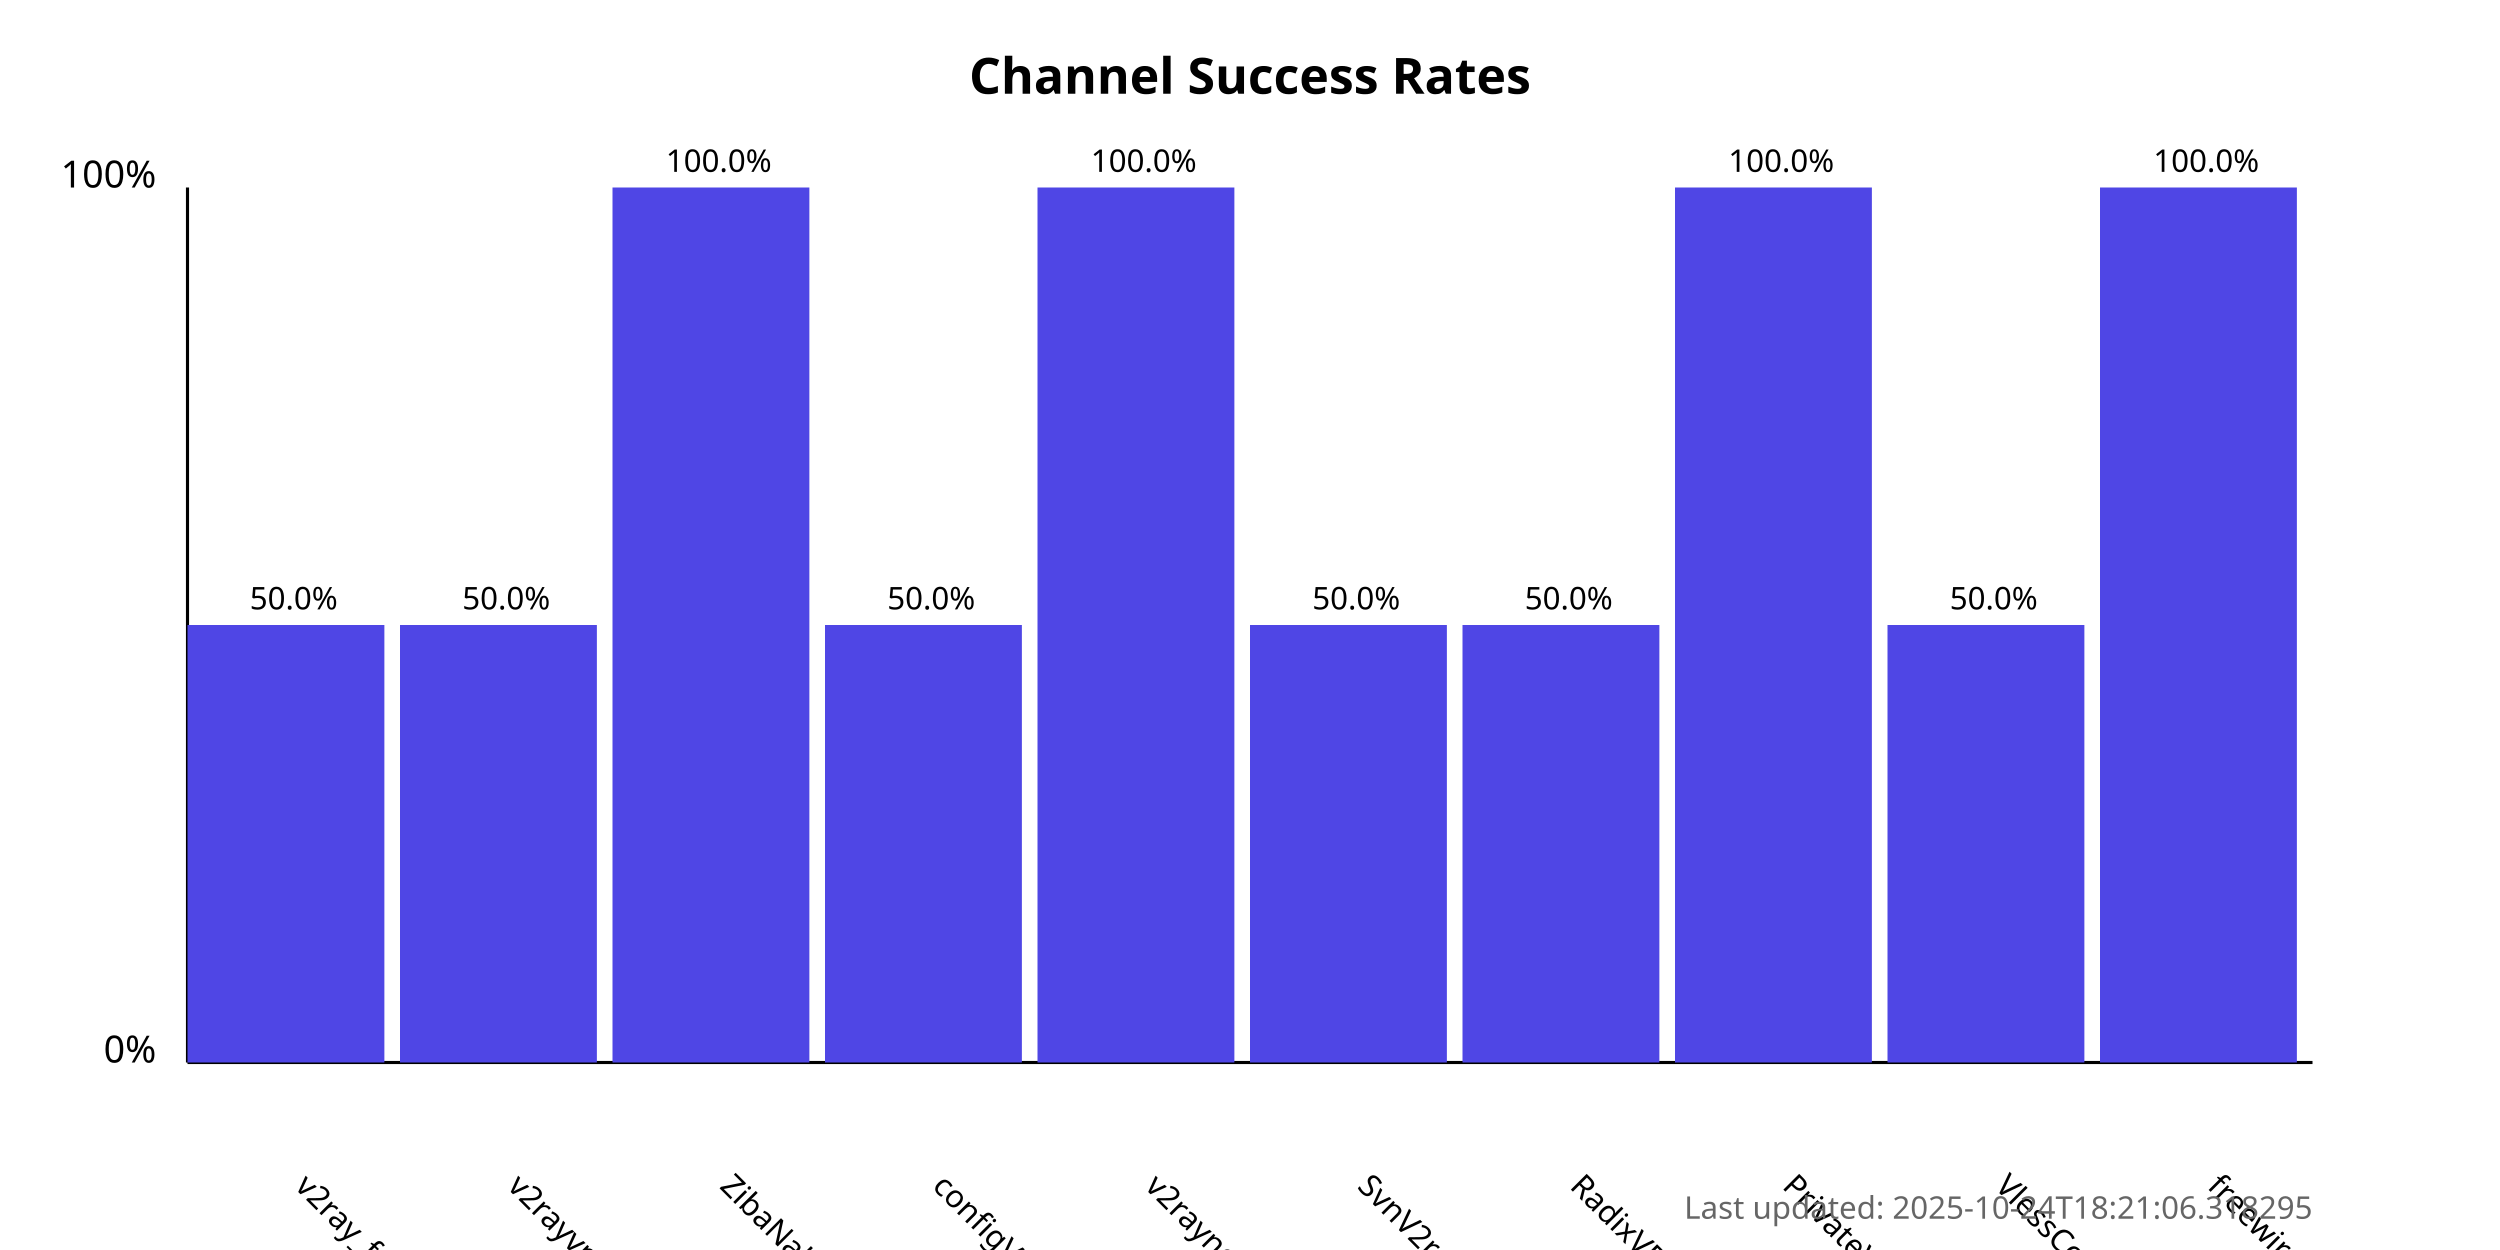
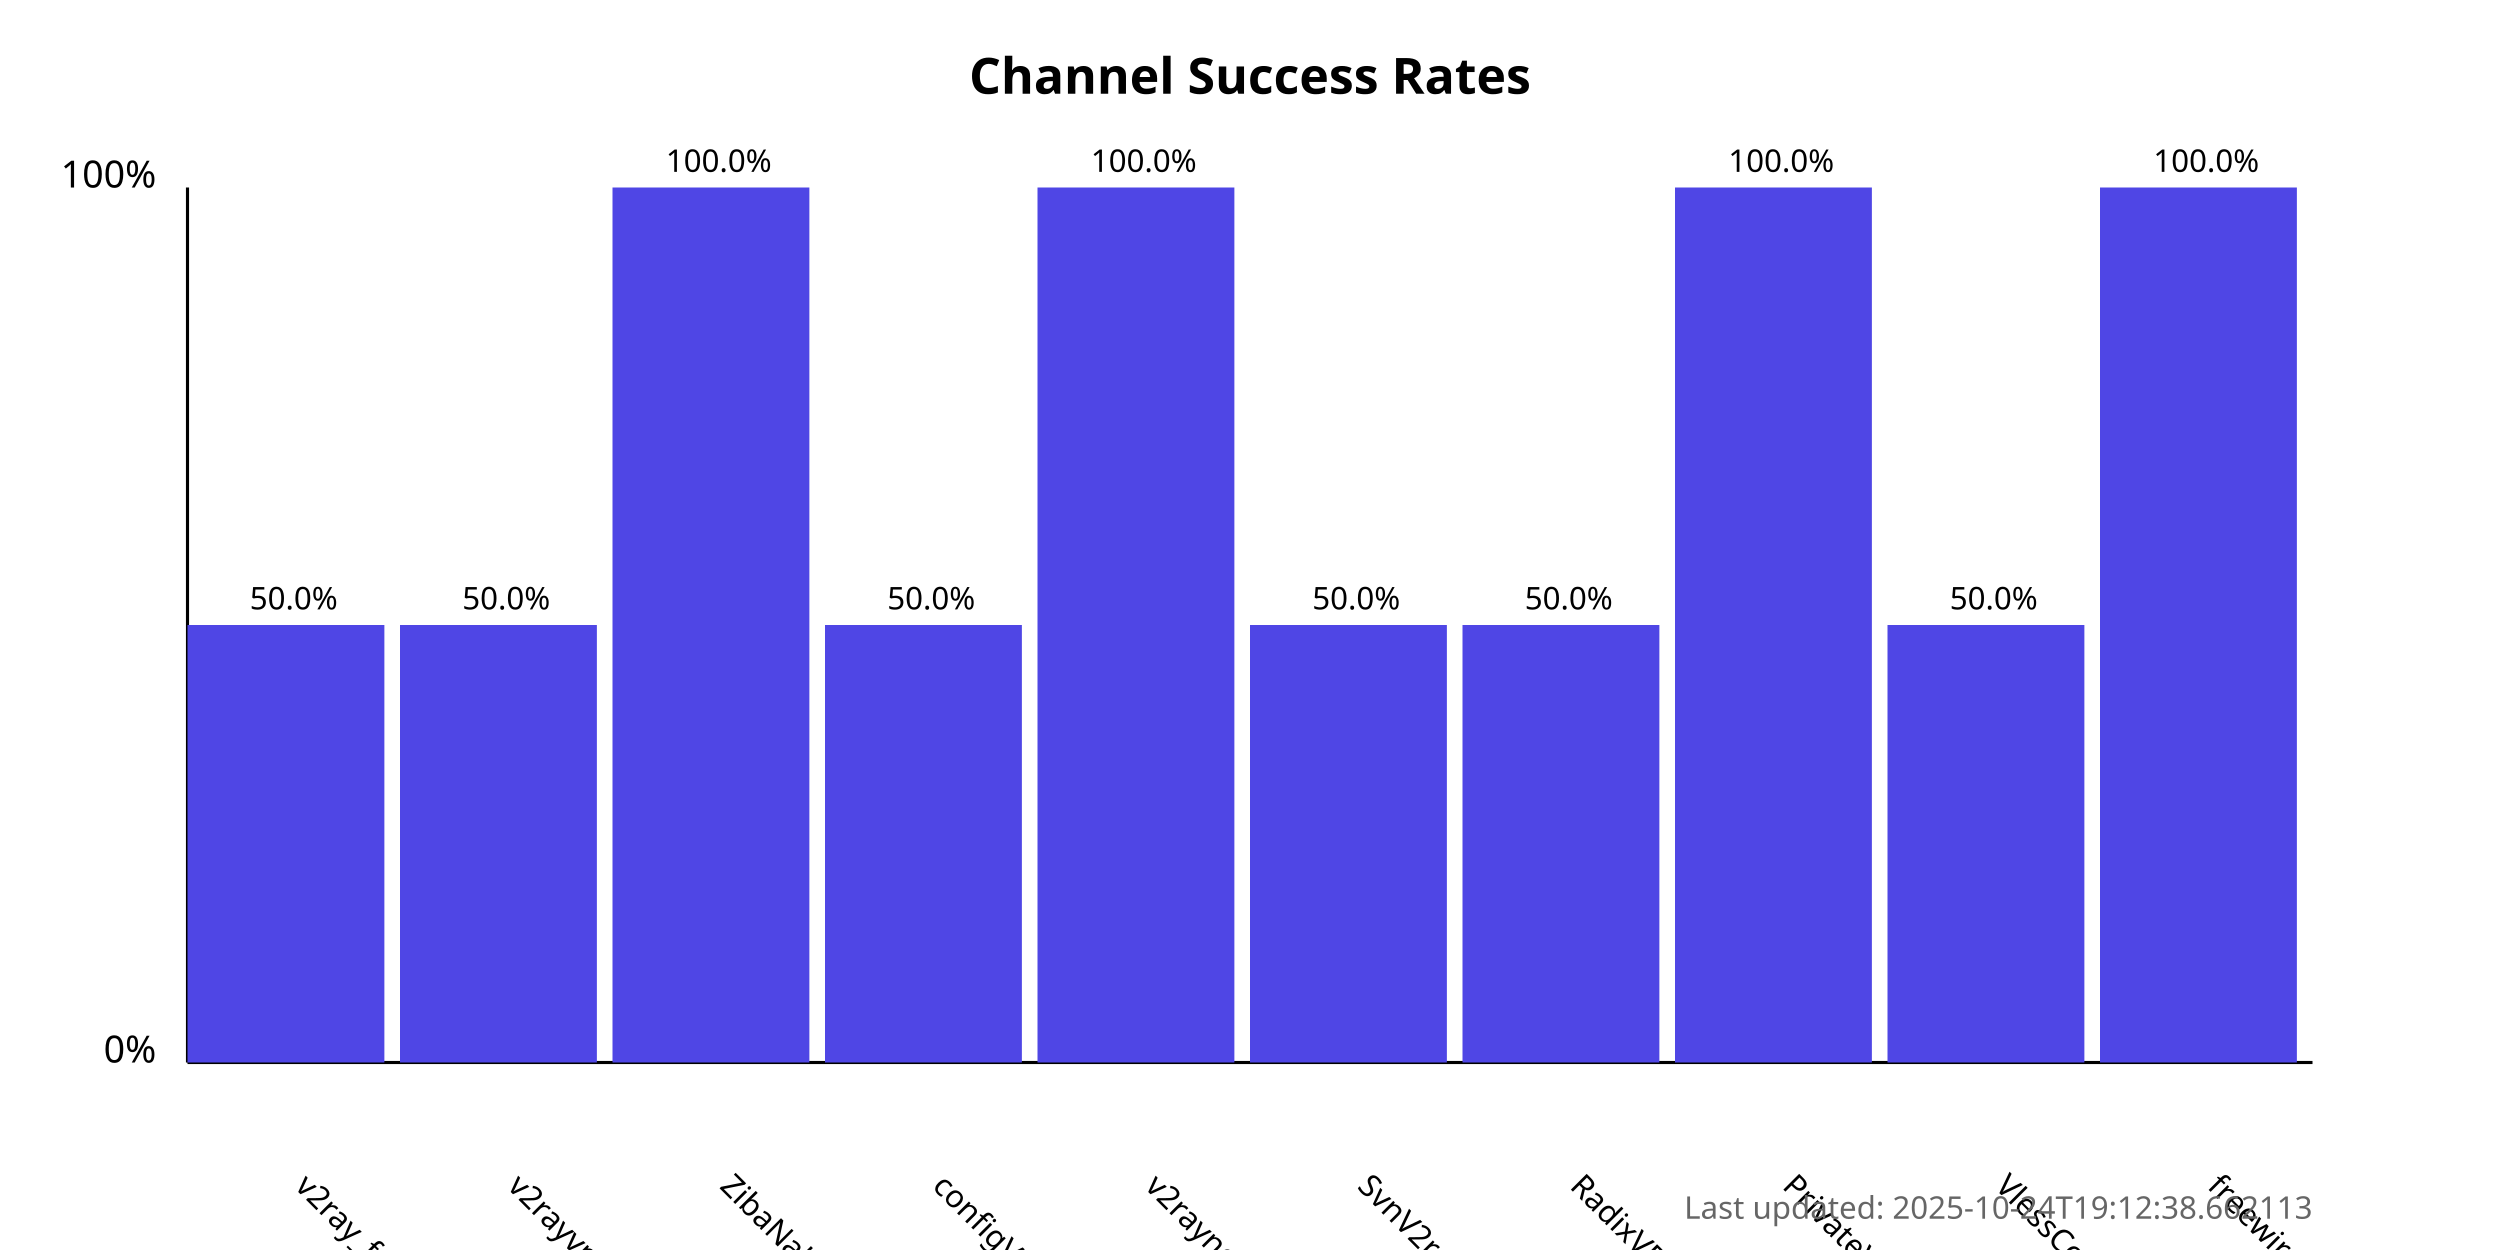
<svg xmlns="http://www.w3.org/2000/svg" width="800" height="400">
  <style>
            .chart-title { font: bold 16px sans-serif; }
            .axis-label { font: 12px sans-serif; }
            .tick-label { font: 10px sans-serif; }
            .bar { fill: #4f46e5; }
            .bar:hover { fill: #6366f1; }
            .timestamp { font: 10px sans-serif; fill: #666; }
        </style>
  <text x="400.0" y="30" text-anchor="middle" class="chart-title">
            Channel Success Rates
        </text>
  <line x1="60" y1="340" x2="60" y2="60" stroke="black" stroke-width="1" />
  <line x1="60" y1="340" x2="740" y2="340" stroke="black" stroke-width="1" />
  <text x="50" y="340" text-anchor="end" class="axis-label">0%</text>
  <text x="50" y="60" text-anchor="end" class="axis-label">100%</text>
  <g>
    <rect x="60" y="200.0" width="63.0" height="140.0" class="bar" />
    <text x="94.0" y="380" transform="rotate(45, 94.0, 380)" text-anchor="start" class="tick-label">
                v2ray_free_conf
            </text>
    <text x="94.0" y="195.0" text-anchor="middle" class="tick-label">
                50.0%
            </text>
  </g>
  <g>
    <rect x="128.0" y="200.0" width="63.0" height="140.0" class="bar" />
    <text x="162.0" y="380" transform="rotate(45, 162.0, 380)" text-anchor="start" class="tick-label">
                v2rayvpno
            </text>
    <text x="162.0" y="195.0" text-anchor="middle" class="tick-label">
                50.0%
            </text>
  </g>
  <g>
    <rect x="196.0" y="60.0" width="63.0" height="280.0" class="bar" />
    <text x="230.0" y="380" transform="rotate(45, 230.0, 380)" text-anchor="start" class="tick-label">
                ZibaNabz
            </text>
    <text x="230.0" y="55.0" text-anchor="middle" class="tick-label">
                100.0%
            </text>
  </g>
  <g>
    <rect x="264.0" y="200.0" width="63.0" height="140.0" class="bar" />
    <text x="298.0" y="380" transform="rotate(45, 298.0, 380)" text-anchor="start" class="tick-label">
                configV2rayForFree
            </text>
    <text x="298.0" y="195.0" text-anchor="middle" class="tick-label">
                50.0%
            </text>
  </g>
  <g>
    <rect x="332.0" y="60.0" width="63.0" height="280.0" class="bar" />
    <text x="366.0" y="380" transform="rotate(45, 366.0, 380)" text-anchor="start" class="tick-label">
                v2rayngvpn
            </text>
    <text x="366.0" y="55.0" text-anchor="middle" class="tick-label">
                100.0%
            </text>
  </g>
  <g>
    <rect x="400.0" y="200.0" width="63.0" height="140.0" class="bar" />
    <text x="434.0" y="380" transform="rotate(45, 434.0, 380)" text-anchor="start" class="tick-label">
                SvnV2ray
            </text>
    <text x="434.0" y="195.0" text-anchor="middle" class="tick-label">
                50.0%
            </text>
  </g>
  <g>
    <rect x="468.0" y="200.0" width="63.0" height="140.0" class="bar" />
    <text x="502.0" y="380" transform="rotate(45, 502.0, 380)" text-anchor="start" class="tick-label">
                RadixVPN
            </text>
    <text x="502.0" y="195.0" text-anchor="middle" class="tick-label">
                50.0%
            </text>
  </g>
  <g>
    <rect x="536.0" y="60.0" width="63.0" height="280.0" class="bar" />
    <text x="570.0" y="380" transform="rotate(45, 570.0, 380)" text-anchor="start" class="tick-label">
                PrivateVPNs
            </text>
    <text x="570.0" y="55.0" text-anchor="middle" class="tick-label">
                100.0%
            </text>
  </g>
  <g>
    <rect x="604.0" y="200.0" width="63.0" height="140.0" class="bar" />
    <text x="638.0" y="380" transform="rotate(45, 638.0, 380)" text-anchor="start" class="tick-label">
                VlessConfig
            </text>
    <text x="638.0" y="195.0" text-anchor="middle" class="tick-label">
                50.0%
            </text>
  </g>
  <g>
    <rect x="672.0" y="60.0" width="63.0" height="280.0" class="bar" />
    <text x="706.0" y="380" transform="rotate(45, 706.0, 380)" text-anchor="start" class="tick-label">
                freewireguard
            </text>
    <text x="706.0" y="55.0" text-anchor="middle" class="tick-label">
                100.0%
            </text>
  </g>
  <text x="740" y="390" text-anchor="end" class="timestamp">
-             Last updated: 2025-10-24T18:21:06.318295
+             Last updated: 2025-10-24T19:12:38.662113
        </text>
</svg>
